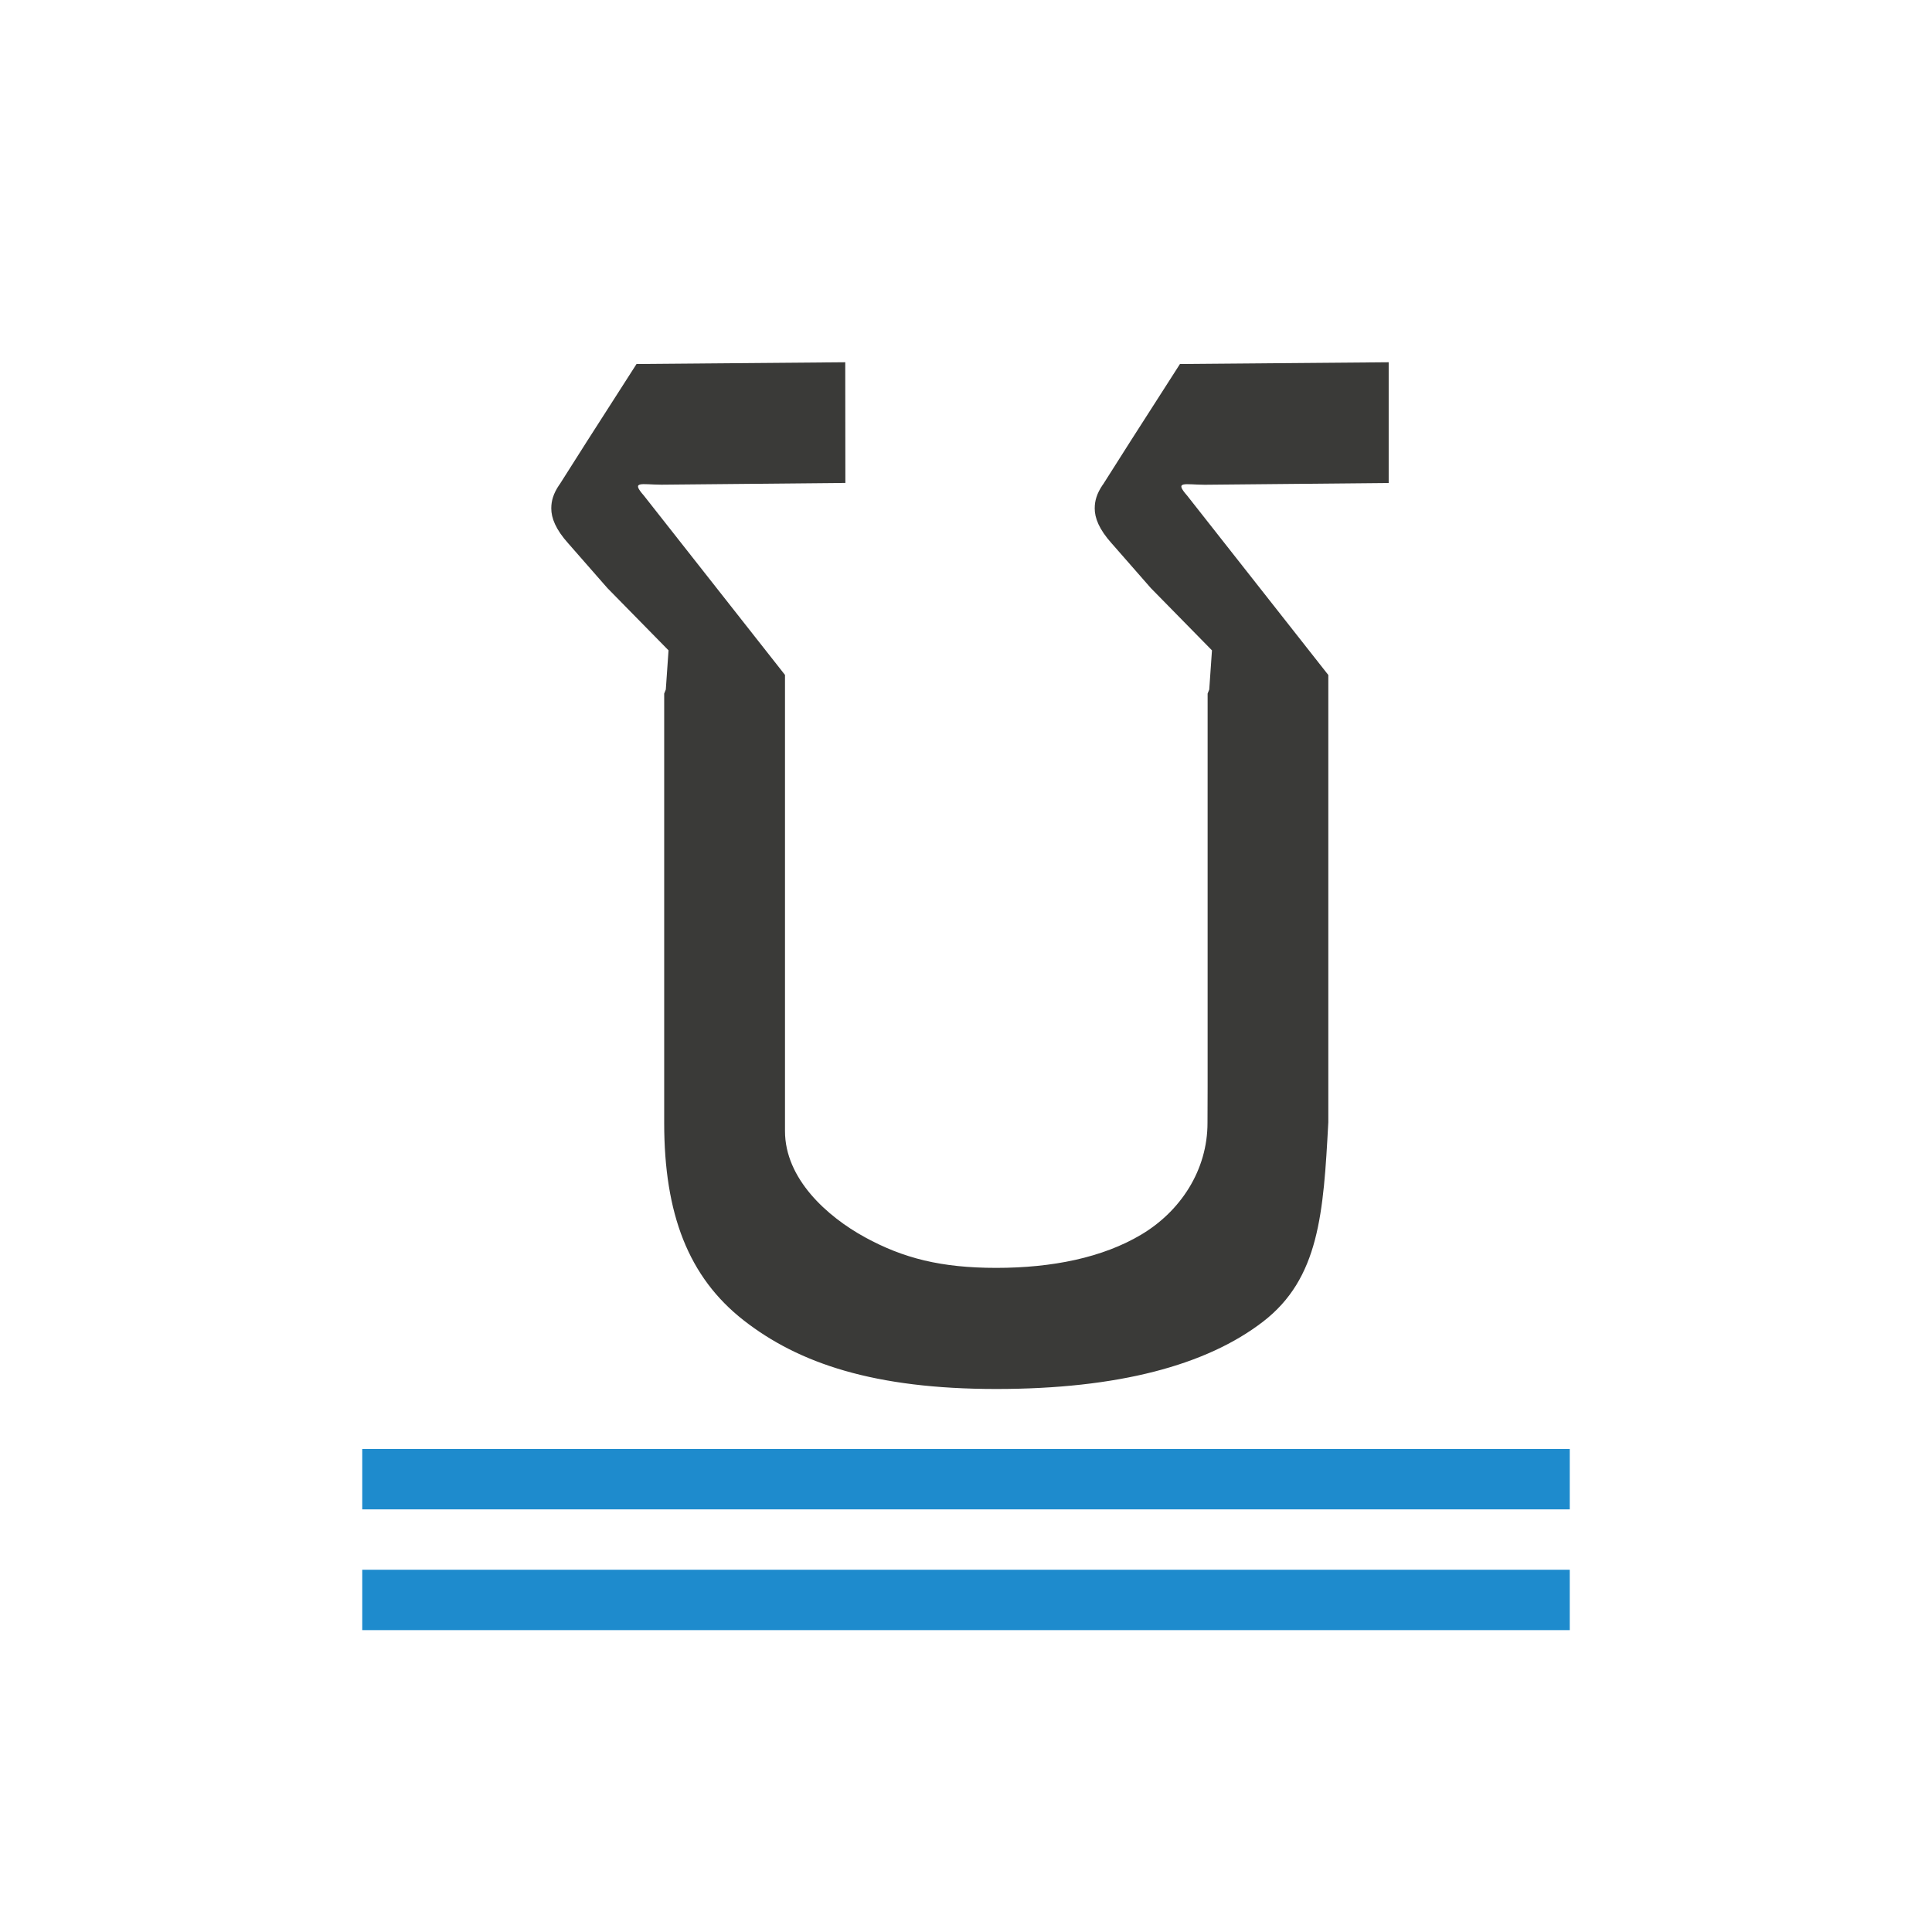
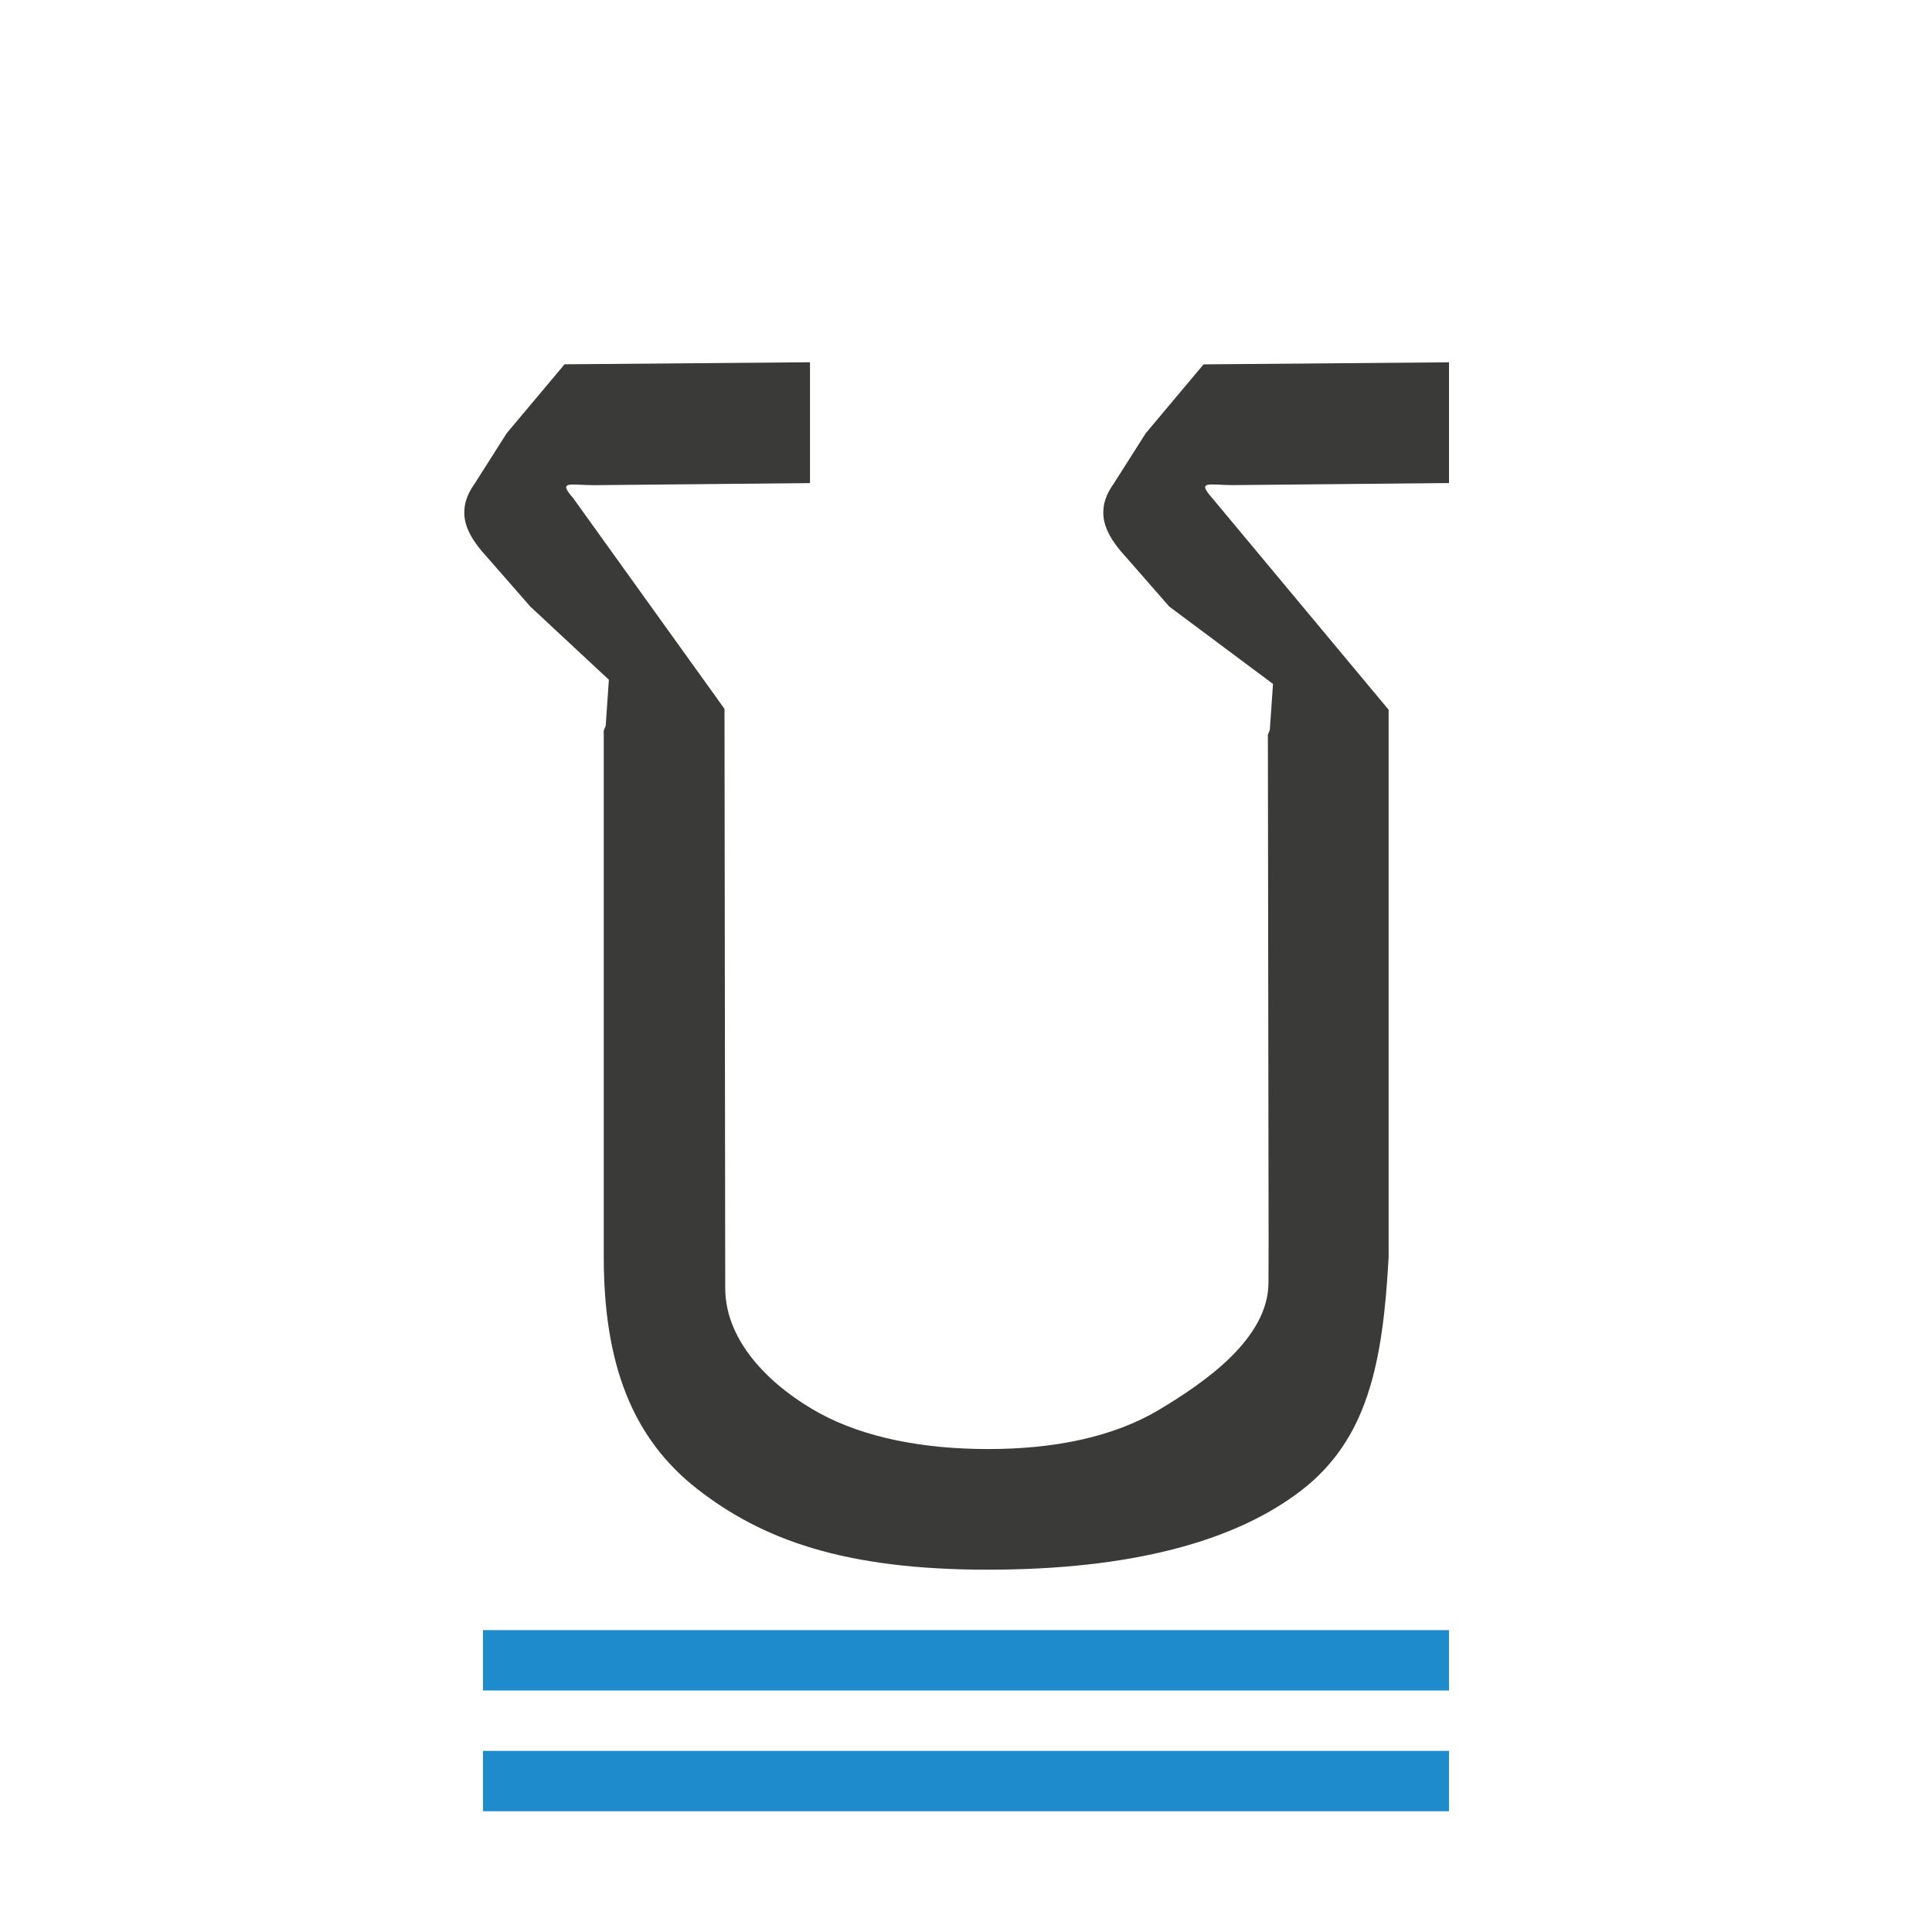
<svg xmlns="http://www.w3.org/2000/svg" viewBox="0 0 32 32">
-   <g fill="#3a3a38">
-     <path d="m14 6-3.457.029-.814 1.27-.459.723c-.002.003-.006.007-.008.01-.097.144-.131.262-.131.389 0 .157.07.345.285.584.002.001.002.002.004.004l.641.732 1.012 1.031-.045.648-.027.068v7.109c0 1.509.401 2.555 1.314 3.27.914.715 2.168 1.139 4.186 1.139 2.018 0 3.481-.394 4.416-1.113.935-.719 1.003-1.799 1.084-3.303v-.59-6.82l-2.338-2.971c-.219-.249-.041-.181.291-.18l3.047-.029v-2l-3.457.029-.814 1.27-.459.723c-.002.003-.006.007-.008.01-.097.144-.131.262-.131.389 0 .157.07.345.285.584.002.001.002.002.004.004l.641.732 1.012 1.031-.045.648-.027.068v6.512l-.002.592c.003.793-.452 1.472-1.094 1.855-.642.384-1.479.553-2.404.553-.914 0-1.541-.16-2.174-.506-.632-.346-1.326-.971-1.326-1.76v-7.555l-2.338-2.971c-.219-.249-.041-.181.291-.18l3.047-.029z" stroke-width=".92" />
-     <g fill="#1e8bcd" fill-opacity=".993" stroke-width="1.026">
-       <path d="m6 26h20v1h-20z" />
-       <path d="m6 24h20v1h-20z" />
-     </g>
+   <path d="m13.416 6-4.065.034-.958 1.141-.54.85c-.002.004-.007.008-.009.011-.114.17-.154.309-.154.457 0 .185.083.405.335.687.002.002.003.003.005.005l.753.861 1.302 1.213-.053.763-.032.08-0 8.713c0 1.774.471 3.004 1.546 3.845 1.075.84 2.437 1.339 4.81 1.339 2.373 0 4.093-.464 5.193-1.309 1.1-.846 1.355-2.099 1.451-3.867v-.694l-0-8.373-2.925-3.51c-.257-.293-.048-.212.342-.211l3.583-.034-0-2-4.065.034-.958 1.141-.54.85c-.002.004-.007.008-.009.011-.114.17-.154.309-.154.457 0 .185.083.405.335.687.002.002.003.003.005.005l.753.861 1.718 1.281-.053.763-.032.08.012 8.37-.002.696c.004.933-1.06 1.663-1.814 2.114-.755.452-1.74.65-2.827.65-1.075 0-2.053-.188-2.797-.595-.744-.407-1.558-1.142-1.56-2.069l-.012-9.596-2.509-3.494c-.257-.293-.048-.212.342-.211l3.583-.034z" fill="#3a3a38" stroke-width="1.082" />
+   <g fill="#1e8bcd" fill-opacity=".993" stroke-width=".918">
+     <path d="m8 27h16v1h-16z" />
+     <path d="m8 29h16v1h-16z" />
  </g>
</svg>
